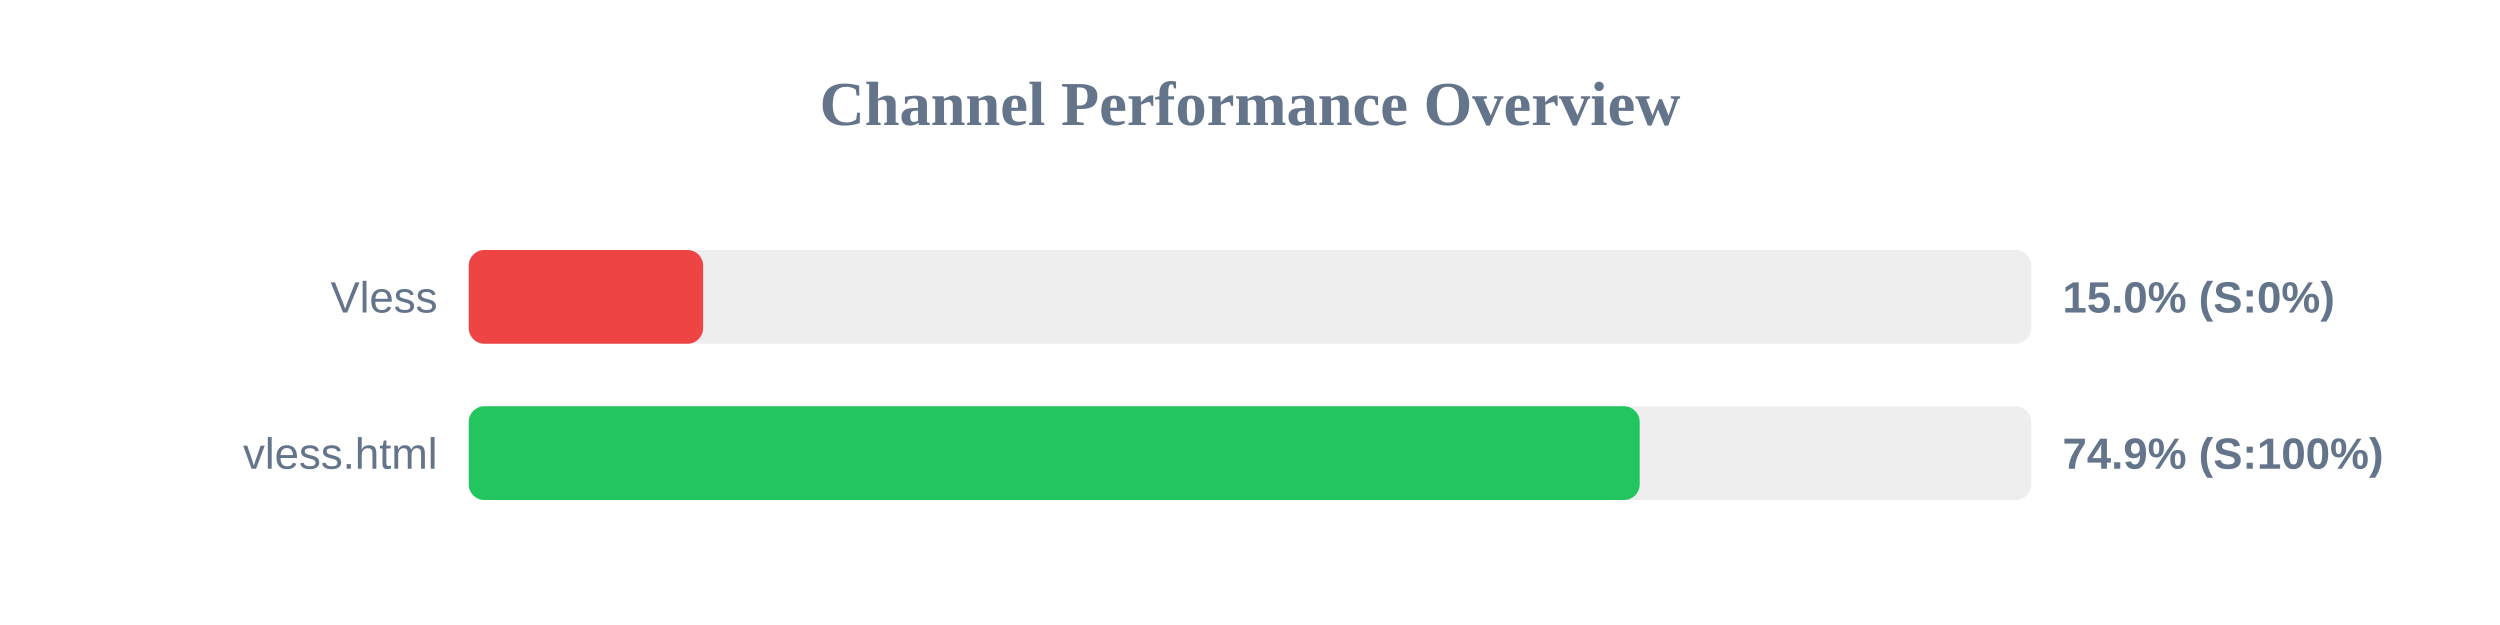
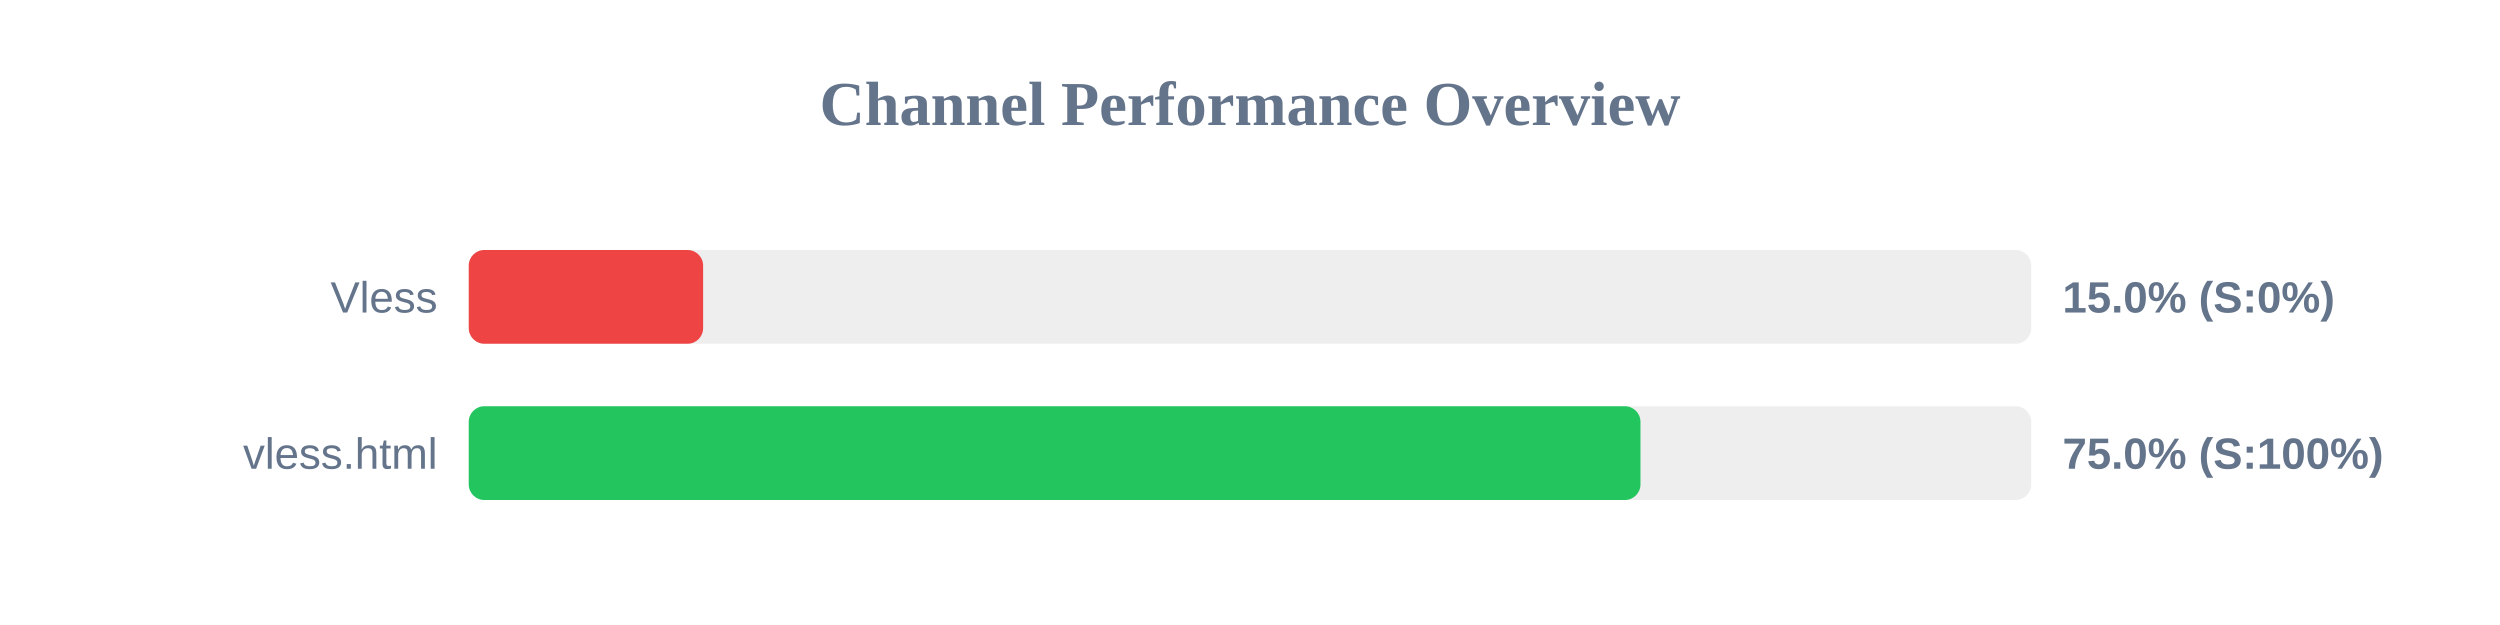
<svg xmlns="http://www.w3.org/2000/svg" width="800" height="200" version="1.1">
  <style>
        .row { font: 14px Arial; fill: #64748b; }
        .score { font: bold 14px Arial; fill: #64748b; }
    </style>
  <text x="400" y="40" text-anchor="middle" font-size="20px" font-weight="bold" fill="#64748b">Channel Performance Overview</text>
  <rect x="150" y="80" width="500" height="30" fill="#eee" rx="5" />
  <rect x="150" y="80" width="75.0" height="30" fill="#ef4444" rx="5" />
  <text x="140" y="100" text-anchor="end" class="row">Vless</text>
  <text x="660" y="100" text-anchor="start" class="score">15.0% (S:0%)</text>
  <rect x="150" y="130" width="500" height="30" fill="#eee" rx="5" />
-   <rect x="150" y="130" width="374.7" height="30" fill="#22c55e" rx="5" />
+   <rect x="150" y="130" width="374.95" height="30" fill="#22c55e" rx="5" />
  <text x="140" y="150" text-anchor="end" class="row">vless.html</text>
-   <text x="660" y="150" text-anchor="start" class="score">74.9% (S:100%)</text>
+   <text x="660" y="150" text-anchor="start" class="score">75.0% (S:100%)</text>
</svg>
